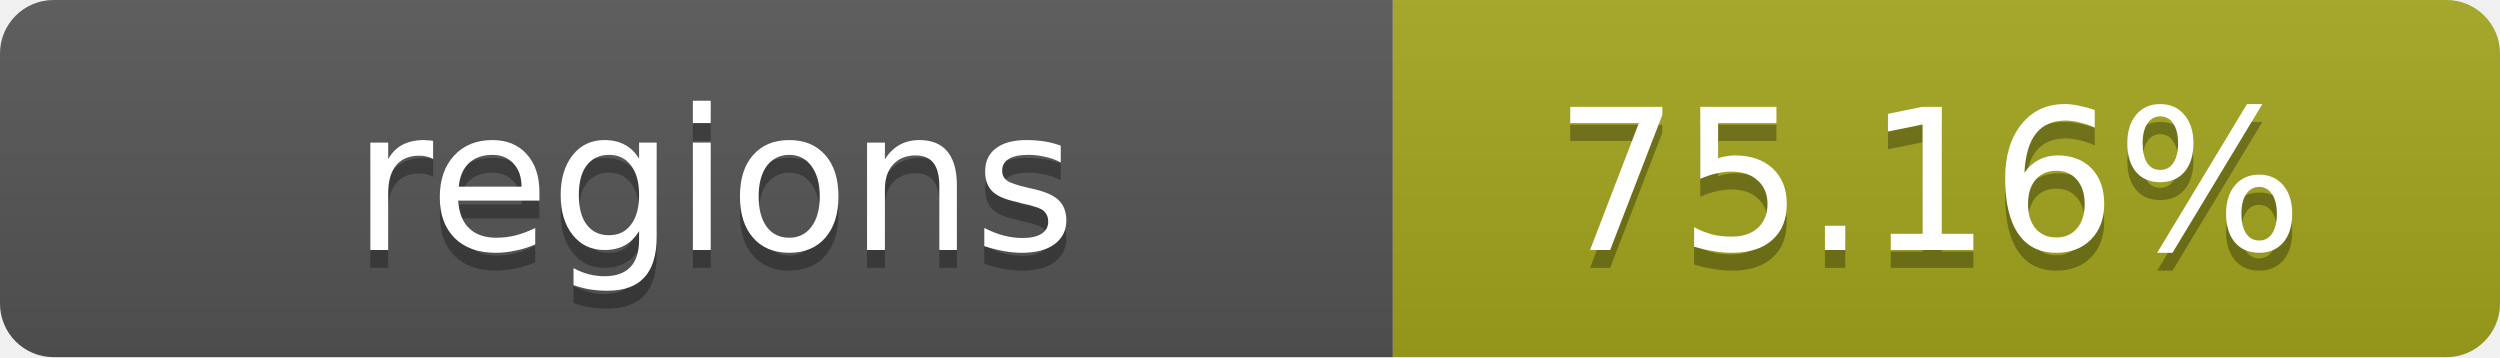
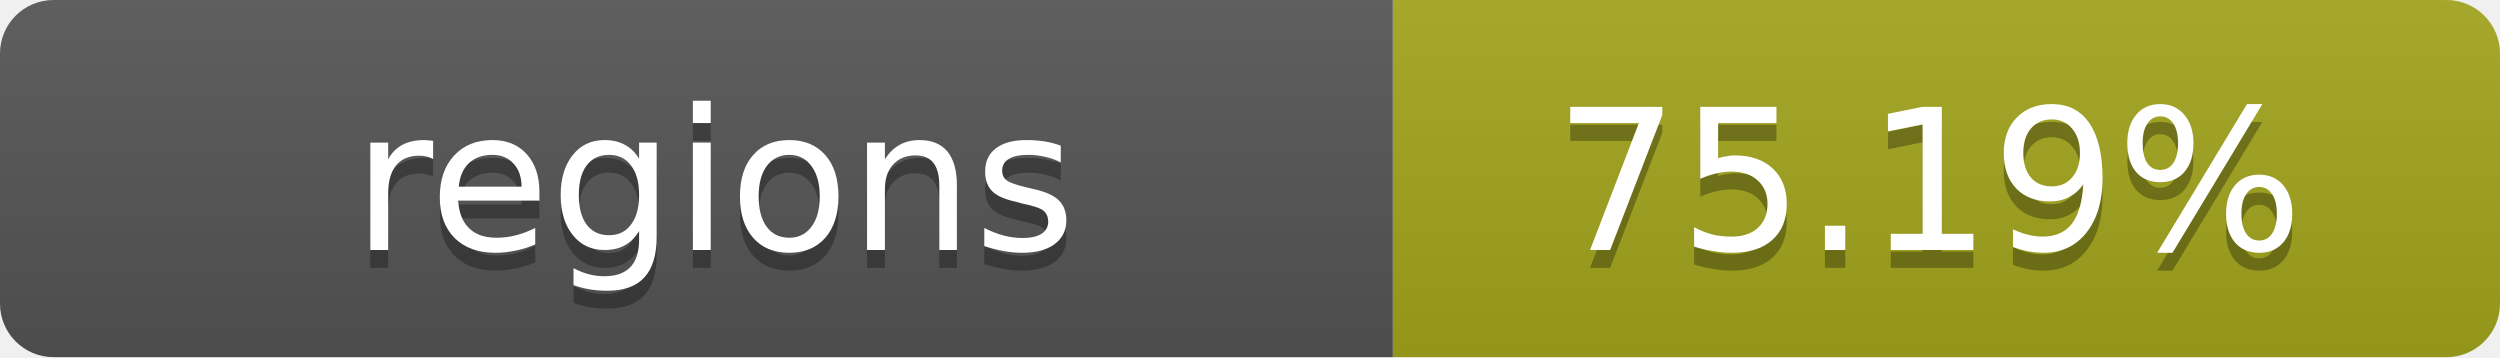
- <svg xmlns="http://www.w3.org/2000/svg" width="140" height="20" role="img" aria-label="regions: 75.16%">
+ <svg xmlns="http://www.w3.org/2000/svg" width="140" height="20" role="img" aria-label="regions: 75.19%">
  <linearGradient id="s" x2="0" y2="100%">
    <stop offset="0" stop-color="#bbb" stop-opacity=".1" />
    <stop offset="1" stop-opacity=".1" />
  </linearGradient>
  <clipPath id="r">
    <rect width="140" height="20" rx="3" fill="#fff" />
  </clipPath>
  <g clip-path="url(#r)">
    <rect width="78" height="20" fill="#555" />
    <rect x="78" width="62" height="20" fill="#a4a61d" />
    <rect width="140" height="20" fill="url(#s)" />
  </g>
  <g fill="#fff" text-anchor="middle" font-family="Verdana,Geneva,DejaVu Sans,sans-serif" text-rendering="geometricPrecision" font-size="11">
    <text x="40" y="15" fill="#010101" fill-opacity=".3">regions</text>
    <text x="40" y="14">regions</text>
-     <text x="108" y="15" fill="#010101" fill-opacity=".3">75.16%</text>
-     <text x="108" y="14">75.16%</text>
+     <text x="108" y="15" fill="#010101" fill-opacity=".3">75.19%</text>
+     <text x="108" y="14">75.19%</text>
  </g>
</svg>
